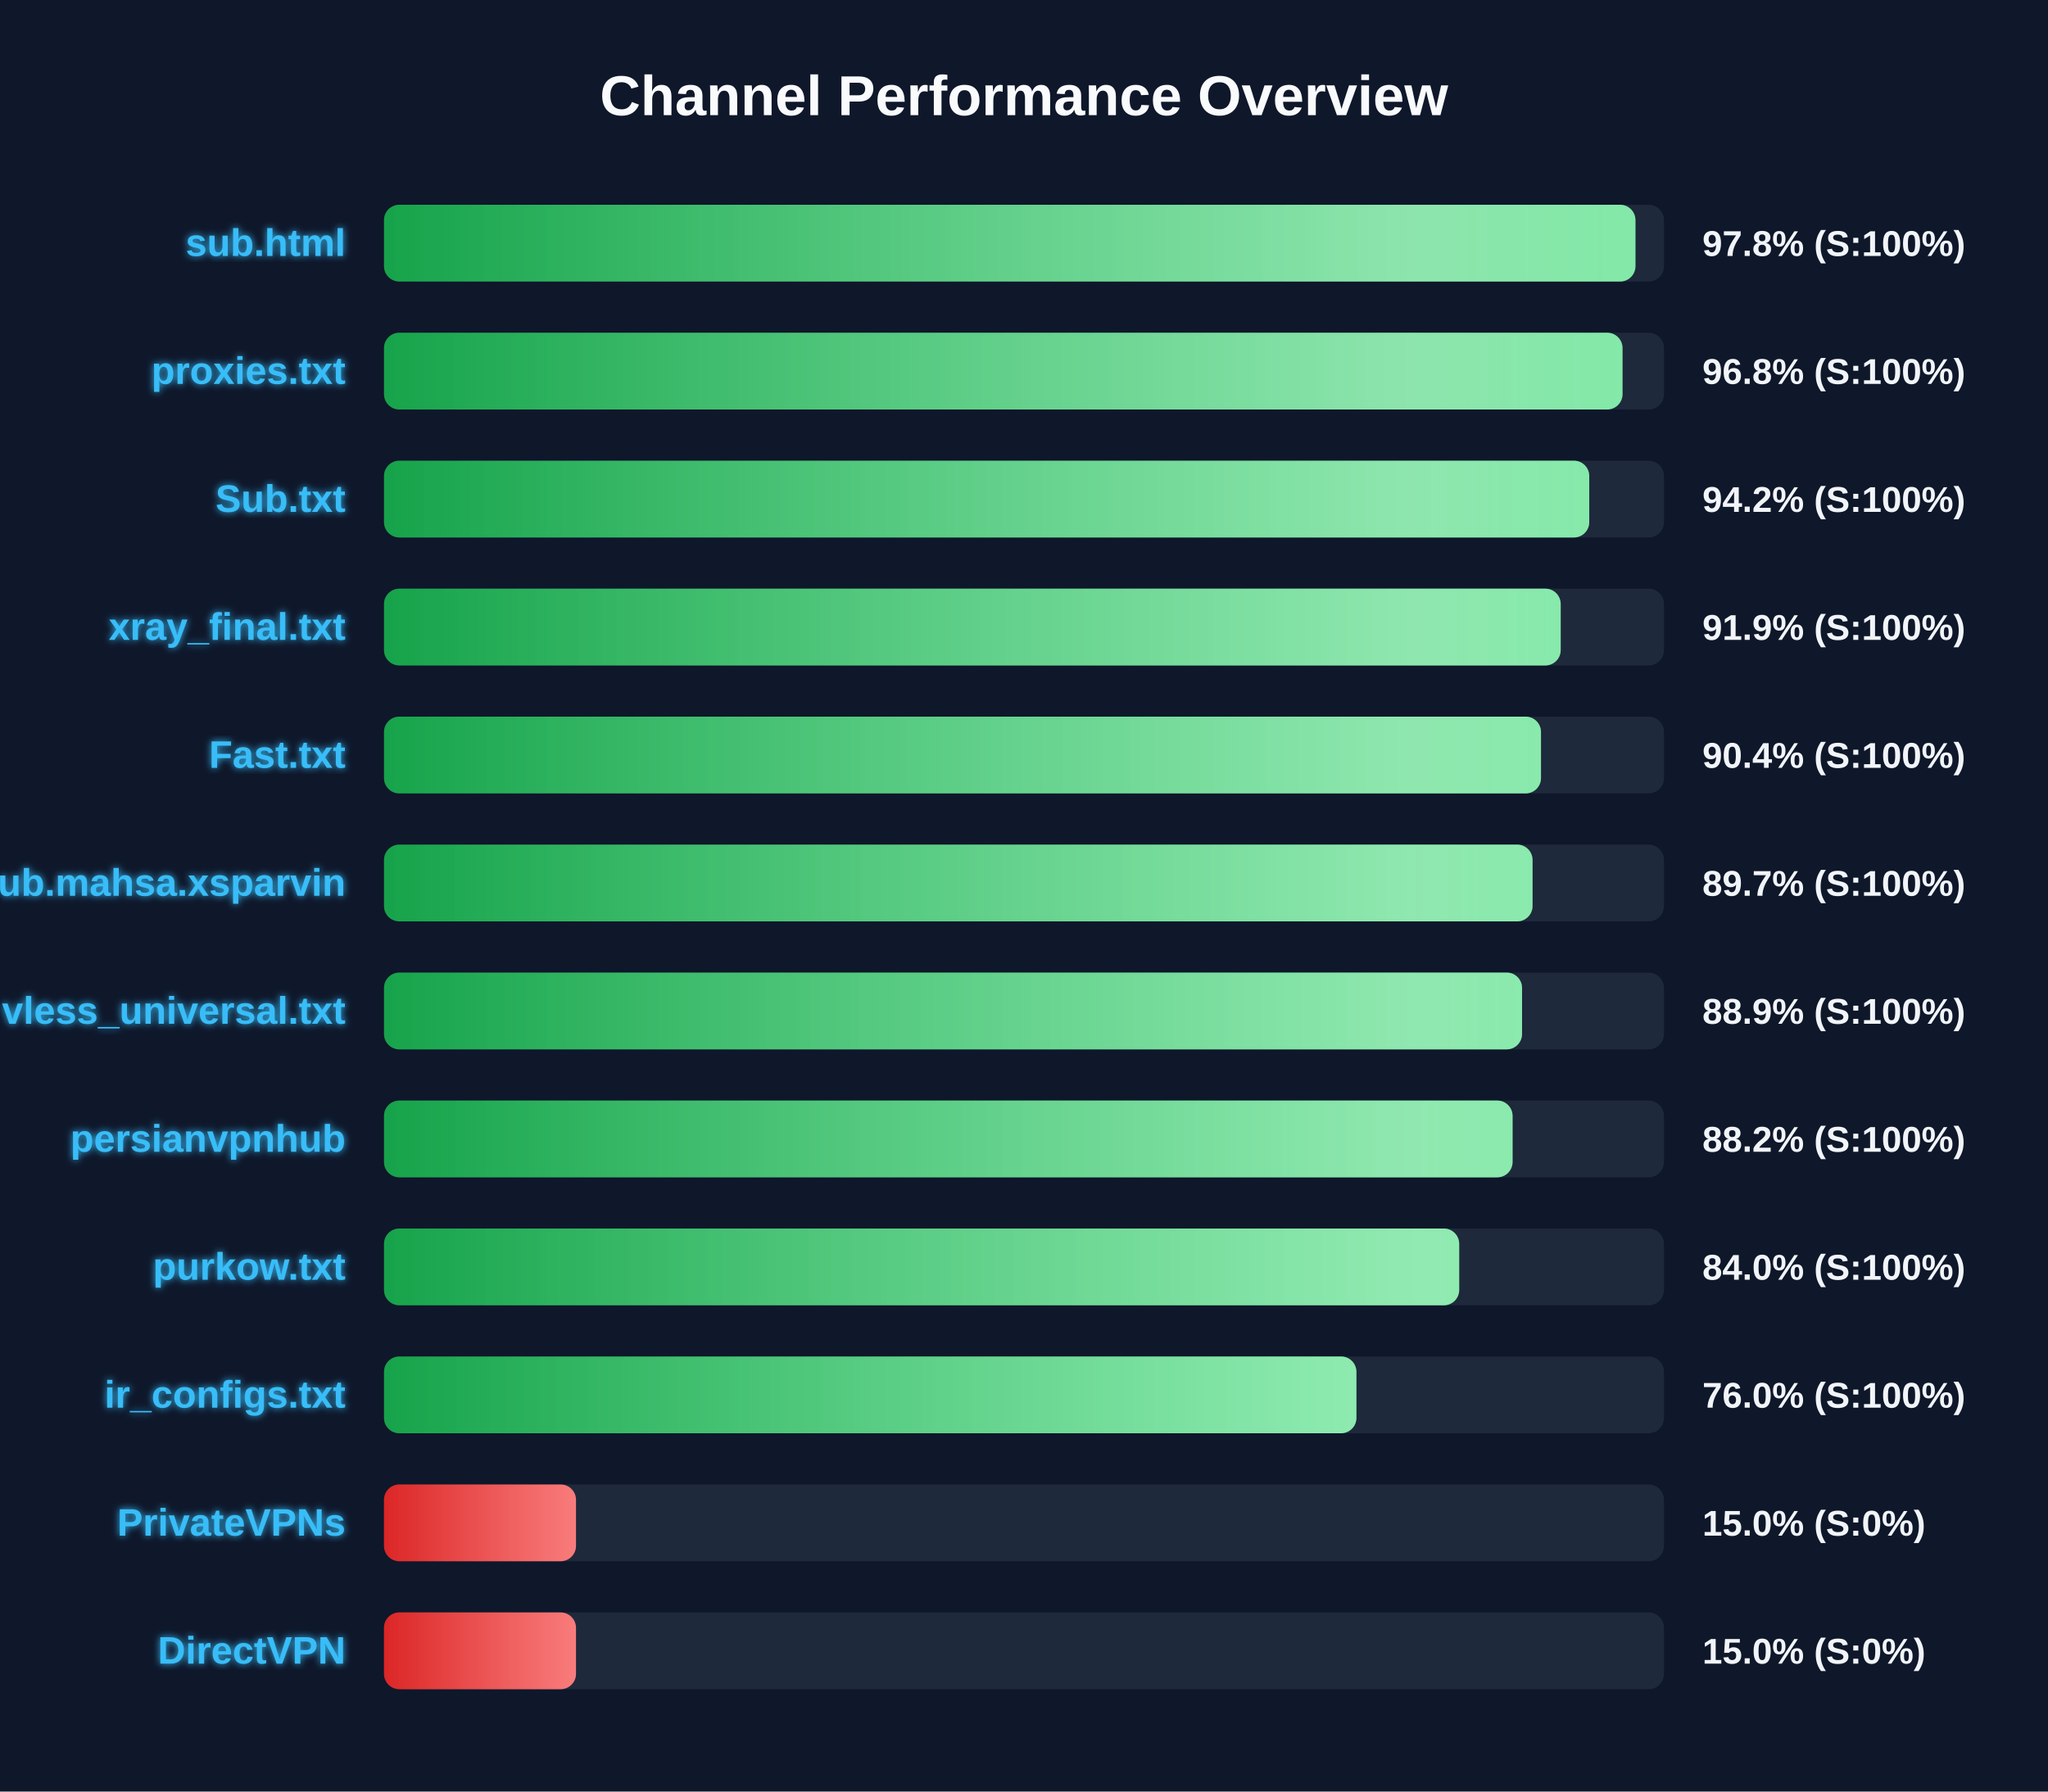
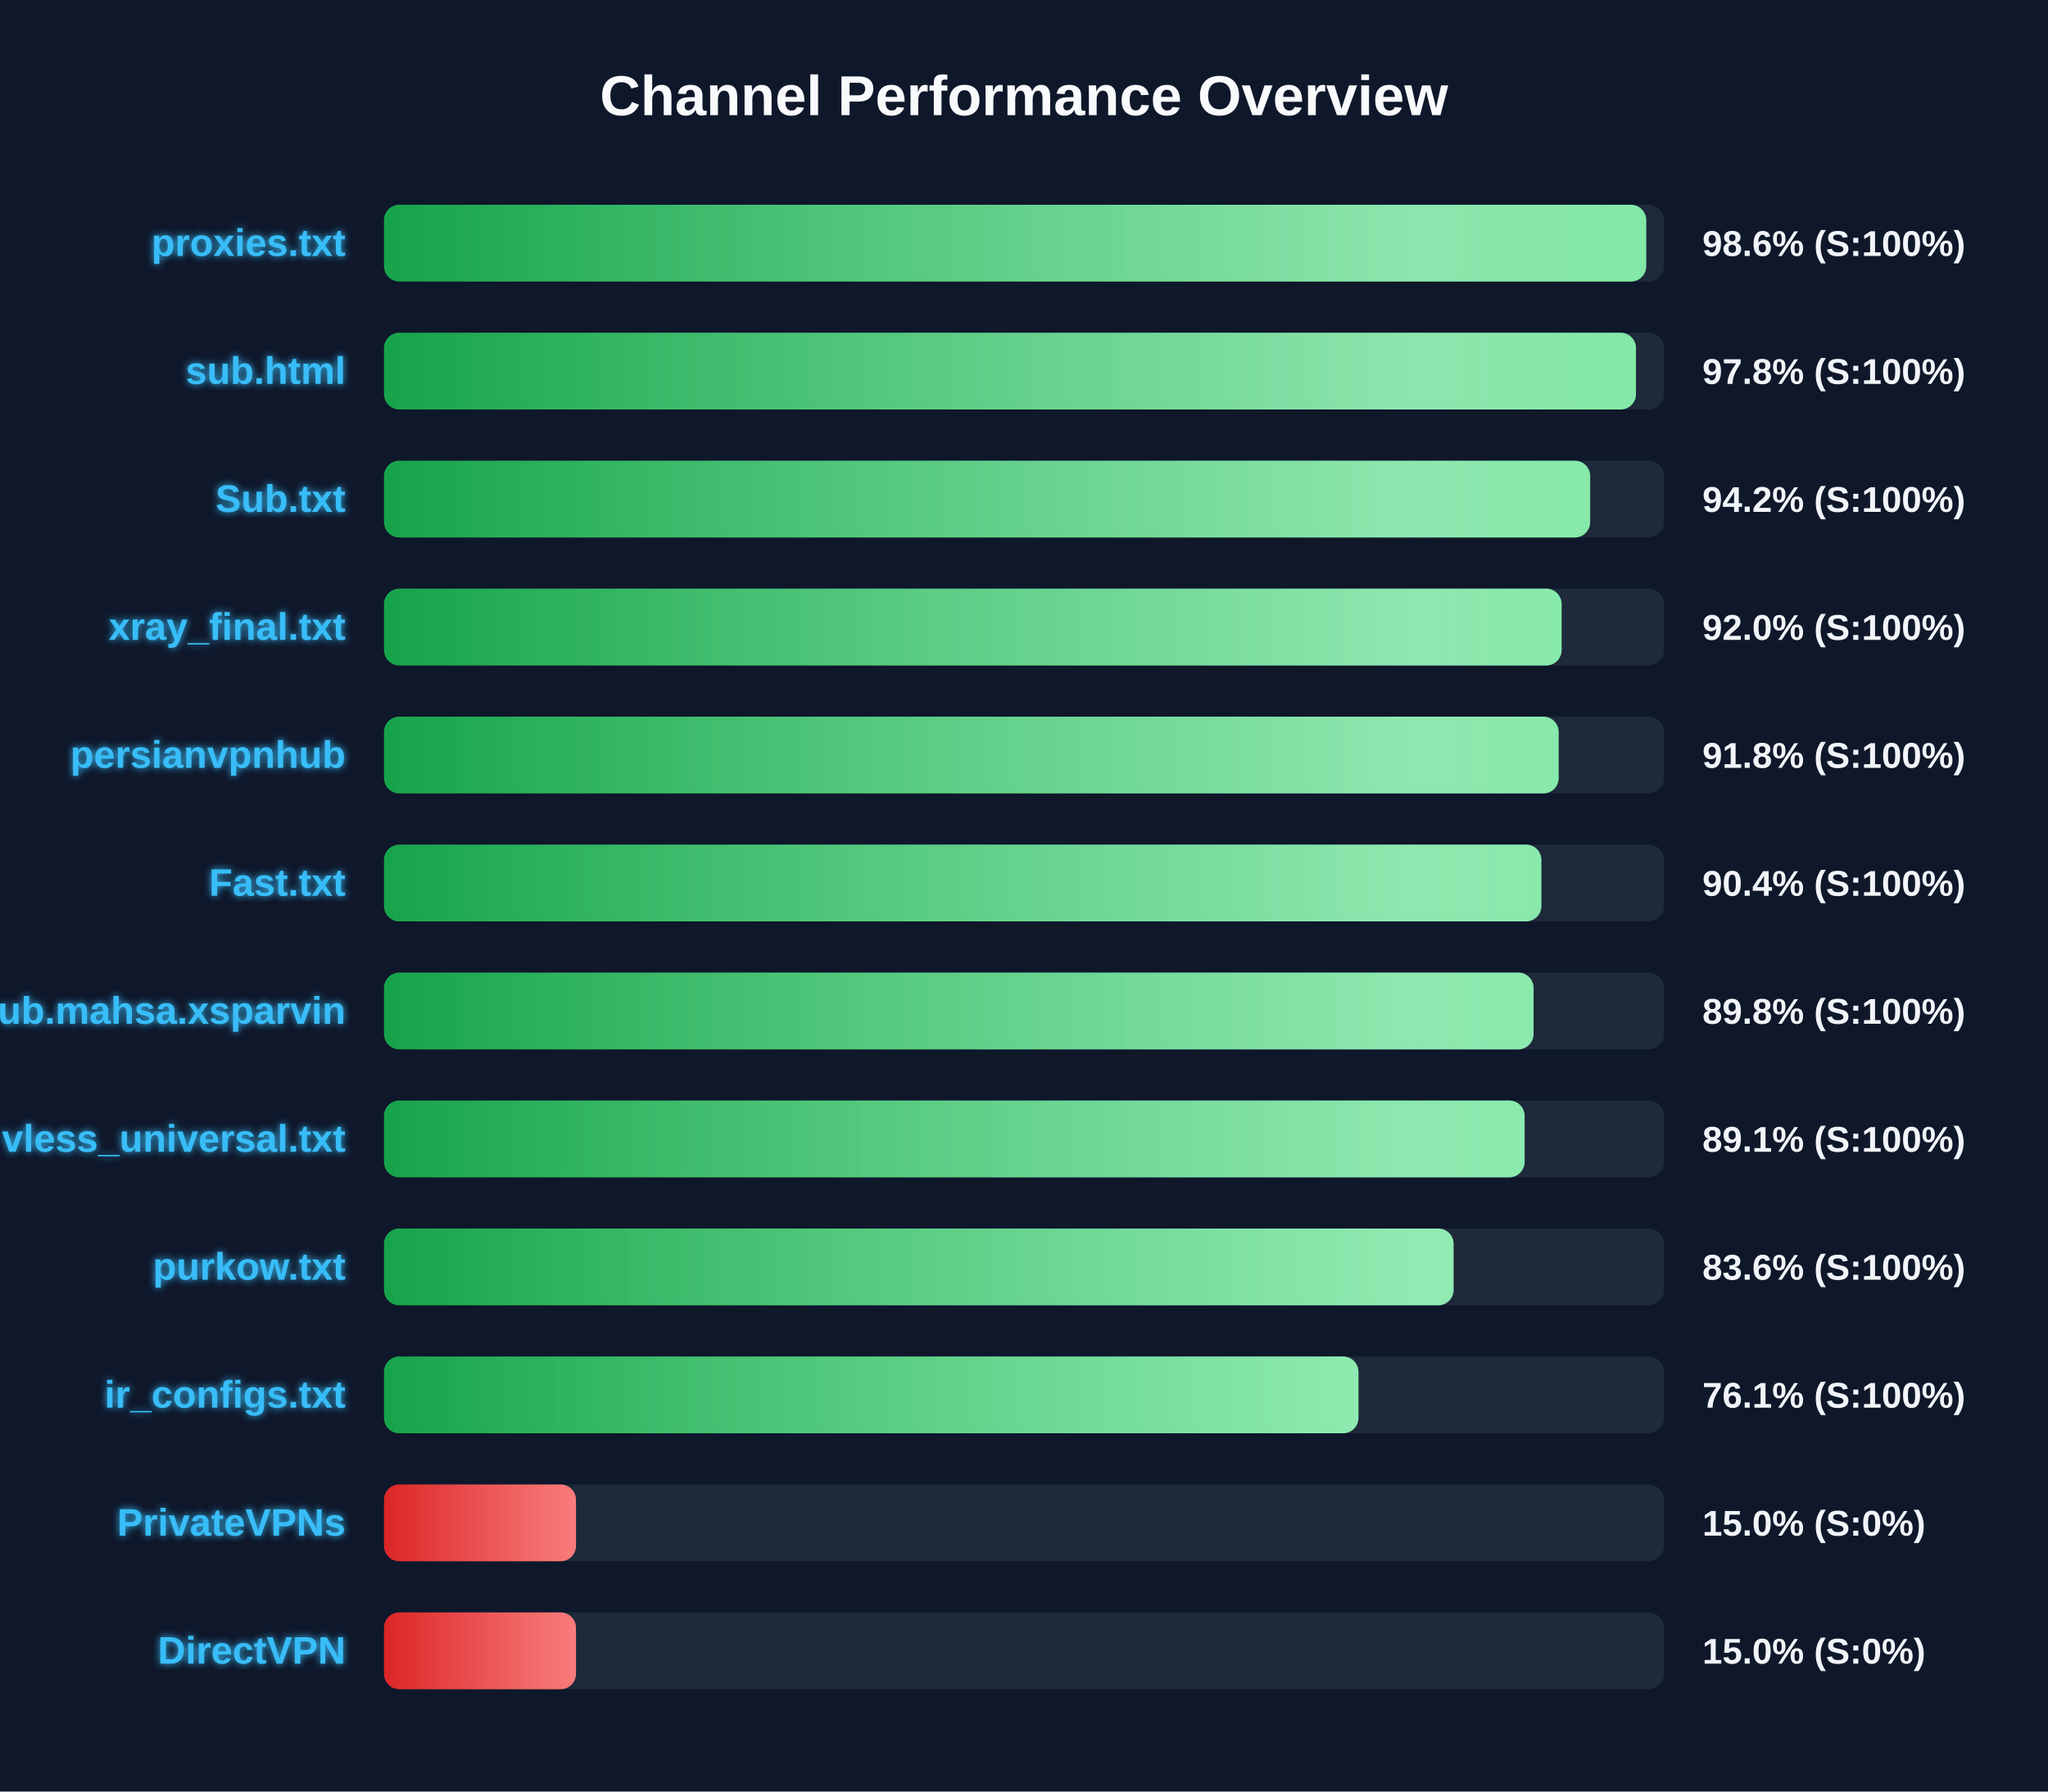
<svg xmlns="http://www.w3.org/2000/svg" width="800" height="700" version="1.1">
  <defs>
    <linearGradient id="grad-green" x1="0%" y1="0%" x2="100%" y2="0%">
      <stop offset="0%" stop-color="#16a34a" />
      <stop offset="100%" stop-color="#4ade80" />
    </linearGradient>
    <linearGradient id="grad-yellow" x1="0%" y1="0%" x2="100%" y2="0%">
      <stop offset="0%" stop-color="#ca8a04" />
      <stop offset="100%" stop-color="#fde047" />
    </linearGradient>
    <linearGradient id="grad-red" x1="0%" y1="0%" x2="100%" y2="0%">
      <stop offset="0%" stop-color="#dc2626" />
      <stop offset="100%" stop-color="#f87171" />
    </linearGradient>
    <linearGradient id="shimmer" x1="0%" y1="0%" x2="100%" y2="0%">
      <stop offset="0%" stop-color="rgba(255,255,255,0)" />
      <stop offset="50%" stop-color="rgba(255,255,255,0.4)" />
      <stop offset="100%" stop-color="rgba(255,255,255,0)" />
    </linearGradient>
    <filter id="glow" x="-20%" y="-20%" width="140%" height="140%">
      <feGaussianBlur stdDeviation="1.5" result="blur" />
      <feComposite in="SourceGraphic" in2="blur" operator="over" />
    </filter>
  </defs>
  <style>
        .bg-rect { fill: #0f172a; }
        .title { font: bold 22px 'Segoe UI', Arial, sans-serif; fill: #f8fafc; }
        .row { font: bold 15px 'Segoe UI', Arial, sans-serif; fill: #38bdf8; filter: url(#glow); }
        .score { font: bold 14px 'Segoe UI', Arial, sans-serif; fill: #f1f5f9; }
        @keyframes shimmer-anim {
            0% { transform: translateX(-100%); }
            100% { transform: translateX(200%); }
        }
        .shimmer-rect {
            animation: shimmer-anim 2.5s infinite linear;
        }
    </style>
  <rect width="100%" height="100%" class="bg-rect" />
  <text x="400" y="45" text-anchor="middle" class="title">Channel Performance Overview</text>
  <rect x="150" y="80" width="500" height="30" fill="#1e293b" rx="6" />
  <clipPath id="clip-0">
-     <rect x="150" y="80" width="488.85" height="30" rx="6" />
+     <rect x="150" y="80" width="493.05" height="30" rx="6" />
  </clipPath>
-   <rect x="150" y="80" width="488.85" height="30" fill="url(#grad-green)" rx="6" />
+   <rect x="150" y="80" width="493.05" height="30" fill="url(#grad-green)" rx="6" />
  <g clip-path="url(#clip-0)">
    <rect x="150" y="80" width="100%" height="30" fill="url(#shimmer)" class="shimmer-rect" />
  </g>
-   <text x="135" y="100" text-anchor="end" class="row">sub.html</text>
-   <text x="665" y="100" text-anchor="start" class="score">97.8% (S:100%)</text>
+   <text x="135" y="100" text-anchor="end" class="row">proxies.txt</text>
+   <text x="665" y="100" text-anchor="start" class="score">98.6% (S:100%)</text>
  <rect x="150" y="130" width="500" height="30" fill="#1e293b" rx="6" />
  <clipPath id="clip-1">
-     <rect x="150" y="130" width="483.8" height="30" rx="6" />
+     <rect x="150" y="130" width="489.05" height="30" rx="6" />
  </clipPath>
-   <rect x="150" y="130" width="483.8" height="30" fill="url(#grad-green)" rx="6" />
+   <rect x="150" y="130" width="489.05" height="30" fill="url(#grad-green)" rx="6" />
  <g clip-path="url(#clip-1)">
    <rect x="150" y="130" width="100%" height="30" fill="url(#shimmer)" class="shimmer-rect" />
  </g>
-   <text x="135" y="150" text-anchor="end" class="row">proxies.txt</text>
-   <text x="665" y="150" text-anchor="start" class="score">96.8% (S:100%)</text>
+   <text x="135" y="150" text-anchor="end" class="row">sub.html</text>
+   <text x="665" y="150" text-anchor="start" class="score">97.8% (S:100%)</text>
  <rect x="150" y="180" width="500" height="30" fill="#1e293b" rx="6" />
  <clipPath id="clip-2">
-     <rect x="150" y="180" width="470.8" height="30" rx="6" />
+     <rect x="150" y="180" width="471.15" height="30" rx="6" />
  </clipPath>
-   <rect x="150" y="180" width="470.8" height="30" fill="url(#grad-green)" rx="6" />
+   <rect x="150" y="180" width="471.15" height="30" fill="url(#grad-green)" rx="6" />
  <g clip-path="url(#clip-2)">
    <rect x="150" y="180" width="100%" height="30" fill="url(#shimmer)" class="shimmer-rect" />
  </g>
  <text x="135" y="200" text-anchor="end" class="row">Sub.txt</text>
  <text x="665" y="200" text-anchor="start" class="score">94.2% (S:100%)</text>
  <rect x="150" y="230" width="500" height="30" fill="#1e293b" rx="6" />
  <clipPath id="clip-3">
-     <rect x="150" y="230" width="459.65" height="30" rx="6" />
+     <rect x="150" y="230" width="460.0" height="30" rx="6" />
  </clipPath>
-   <rect x="150" y="230" width="459.65" height="30" fill="url(#grad-green)" rx="6" />
+   <rect x="150" y="230" width="460.0" height="30" fill="url(#grad-green)" rx="6" />
  <g clip-path="url(#clip-3)">
    <rect x="150" y="230" width="100%" height="30" fill="url(#shimmer)" class="shimmer-rect" />
  </g>
  <text x="135" y="250" text-anchor="end" class="row">xray_final.txt</text>
-   <text x="665" y="250" text-anchor="start" class="score">91.9% (S:100%)</text>
+   <text x="665" y="250" text-anchor="start" class="score">92.0% (S:100%)</text>
  <rect x="150" y="280" width="500" height="30" fill="#1e293b" rx="6" />
  <clipPath id="clip-4">
-     <rect x="150" y="280" width="451.95" height="30" rx="6" />
+     <rect x="150" y="280" width="458.85" height="30" rx="6" />
  </clipPath>
-   <rect x="150" y="280" width="451.95" height="30" fill="url(#grad-green)" rx="6" />
+   <rect x="150" y="280" width="458.85" height="30" fill="url(#grad-green)" rx="6" />
  <g clip-path="url(#clip-4)">
    <rect x="150" y="280" width="100%" height="30" fill="url(#shimmer)" class="shimmer-rect" />
  </g>
-   <text x="135" y="300" text-anchor="end" class="row">Fast.txt</text>
-   <text x="665" y="300" text-anchor="start" class="score">90.4% (S:100%)</text>
+   <text x="135" y="300" text-anchor="end" class="row">persianvpnhub</text>
+   <text x="665" y="300" text-anchor="start" class="score">91.8% (S:100%)</text>
  <rect x="150" y="330" width="500" height="30" fill="#1e293b" rx="6" />
  <clipPath id="clip-5">
-     <rect x="150" y="330" width="448.65" height="30" rx="6" />
+     <rect x="150" y="330" width="452.1" height="30" rx="6" />
  </clipPath>
-   <rect x="150" y="330" width="448.65" height="30" fill="url(#grad-green)" rx="6" />
+   <rect x="150" y="330" width="452.1" height="30" fill="url(#grad-green)" rx="6" />
  <g clip-path="url(#clip-5)">
    <rect x="150" y="330" width="100%" height="30" fill="url(#shimmer)" class="shimmer-rect" />
  </g>
-   <text x="135" y="350" text-anchor="end" class="row">Sub.mahsa.xsparvin</text>
-   <text x="665" y="350" text-anchor="start" class="score">89.7% (S:100%)</text>
+   <text x="135" y="350" text-anchor="end" class="row">Fast.txt</text>
+   <text x="665" y="350" text-anchor="start" class="score">90.4% (S:100%)</text>
  <rect x="150" y="380" width="500" height="30" fill="#1e293b" rx="6" />
  <clipPath id="clip-6">
-     <rect x="150" y="380" width="444.55" height="30" rx="6" />
+     <rect x="150" y="380" width="449.05" height="30" rx="6" />
  </clipPath>
-   <rect x="150" y="380" width="444.55" height="30" fill="url(#grad-green)" rx="6" />
+   <rect x="150" y="380" width="449.05" height="30" fill="url(#grad-green)" rx="6" />
  <g clip-path="url(#clip-6)">
    <rect x="150" y="380" width="100%" height="30" fill="url(#shimmer)" class="shimmer-rect" />
  </g>
-   <text x="135" y="400" text-anchor="end" class="row">vless_universal.txt</text>
-   <text x="665" y="400" text-anchor="start" class="score">88.9% (S:100%)</text>
+   <text x="135" y="400" text-anchor="end" class="row">Sub.mahsa.xsparvin</text>
+   <text x="665" y="400" text-anchor="start" class="score">89.8% (S:100%)</text>
  <rect x="150" y="430" width="500" height="30" fill="#1e293b" rx="6" />
  <clipPath id="clip-7">
-     <rect x="150" y="430" width="440.85" height="30" rx="6" />
+     <rect x="150" y="430" width="445.55" height="30" rx="6" />
  </clipPath>
-   <rect x="150" y="430" width="440.85" height="30" fill="url(#grad-green)" rx="6" />
+   <rect x="150" y="430" width="445.55" height="30" fill="url(#grad-green)" rx="6" />
  <g clip-path="url(#clip-7)">
    <rect x="150" y="430" width="100%" height="30" fill="url(#shimmer)" class="shimmer-rect" />
  </g>
-   <text x="135" y="450" text-anchor="end" class="row">persianvpnhub</text>
-   <text x="665" y="450" text-anchor="start" class="score">88.2% (S:100%)</text>
+   <text x="135" y="450" text-anchor="end" class="row">vless_universal.txt</text>
+   <text x="665" y="450" text-anchor="start" class="score">89.1% (S:100%)</text>
  <rect x="150" y="480" width="500" height="30" fill="#1e293b" rx="6" />
  <clipPath id="clip-8">
-     <rect x="150" y="480" width="420.0" height="30" rx="6" />
+     <rect x="150" y="480" width="417.8" height="30" rx="6" />
  </clipPath>
-   <rect x="150" y="480" width="420.0" height="30" fill="url(#grad-green)" rx="6" />
+   <rect x="150" y="480" width="417.8" height="30" fill="url(#grad-green)" rx="6" />
  <g clip-path="url(#clip-8)">
    <rect x="150" y="480" width="100%" height="30" fill="url(#shimmer)" class="shimmer-rect" />
  </g>
  <text x="135" y="500" text-anchor="end" class="row">purkow.txt</text>
-   <text x="665" y="500" text-anchor="start" class="score">84.0% (S:100%)</text>
+   <text x="665" y="500" text-anchor="start" class="score">83.6% (S:100%)</text>
  <rect x="150" y="530" width="500" height="30" fill="#1e293b" rx="6" />
  <clipPath id="clip-9">
-     <rect x="150" y="530" width="379.85" height="30" rx="6" />
+     <rect x="150" y="530" width="380.65" height="30" rx="6" />
  </clipPath>
-   <rect x="150" y="530" width="379.85" height="30" fill="url(#grad-green)" rx="6" />
+   <rect x="150" y="530" width="380.65" height="30" fill="url(#grad-green)" rx="6" />
  <g clip-path="url(#clip-9)">
    <rect x="150" y="530" width="100%" height="30" fill="url(#shimmer)" class="shimmer-rect" />
  </g>
  <text x="135" y="550" text-anchor="end" class="row">ir_configs.txt</text>
-   <text x="665" y="550" text-anchor="start" class="score">76.0% (S:100%)</text>
+   <text x="665" y="550" text-anchor="start" class="score">76.1% (S:100%)</text>
  <rect x="150" y="580" width="500" height="30" fill="#1e293b" rx="6" />
  <clipPath id="clip-10">
    <rect x="150" y="580" width="75.0" height="30" rx="6" />
  </clipPath>
  <rect x="150" y="580" width="75.0" height="30" fill="url(#grad-red)" rx="6" />
  <g clip-path="url(#clip-10)">
    <rect x="150" y="580" width="100%" height="30" fill="url(#shimmer)" class="shimmer-rect" />
  </g>
  <text x="135" y="600" text-anchor="end" class="row">PrivateVPNs</text>
  <text x="665" y="600" text-anchor="start" class="score">15.0% (S:0%)</text>
  <rect x="150" y="630" width="500" height="30" fill="#1e293b" rx="6" />
  <clipPath id="clip-11">
    <rect x="150" y="630" width="75.0" height="30" rx="6" />
  </clipPath>
  <rect x="150" y="630" width="75.0" height="30" fill="url(#grad-red)" rx="6" />
  <g clip-path="url(#clip-11)">
    <rect x="150" y="630" width="100%" height="30" fill="url(#shimmer)" class="shimmer-rect" />
  </g>
  <text x="135" y="650" text-anchor="end" class="row">DirectVPN</text>
  <text x="665" y="650" text-anchor="start" class="score">15.0% (S:0%)</text>
</svg>
